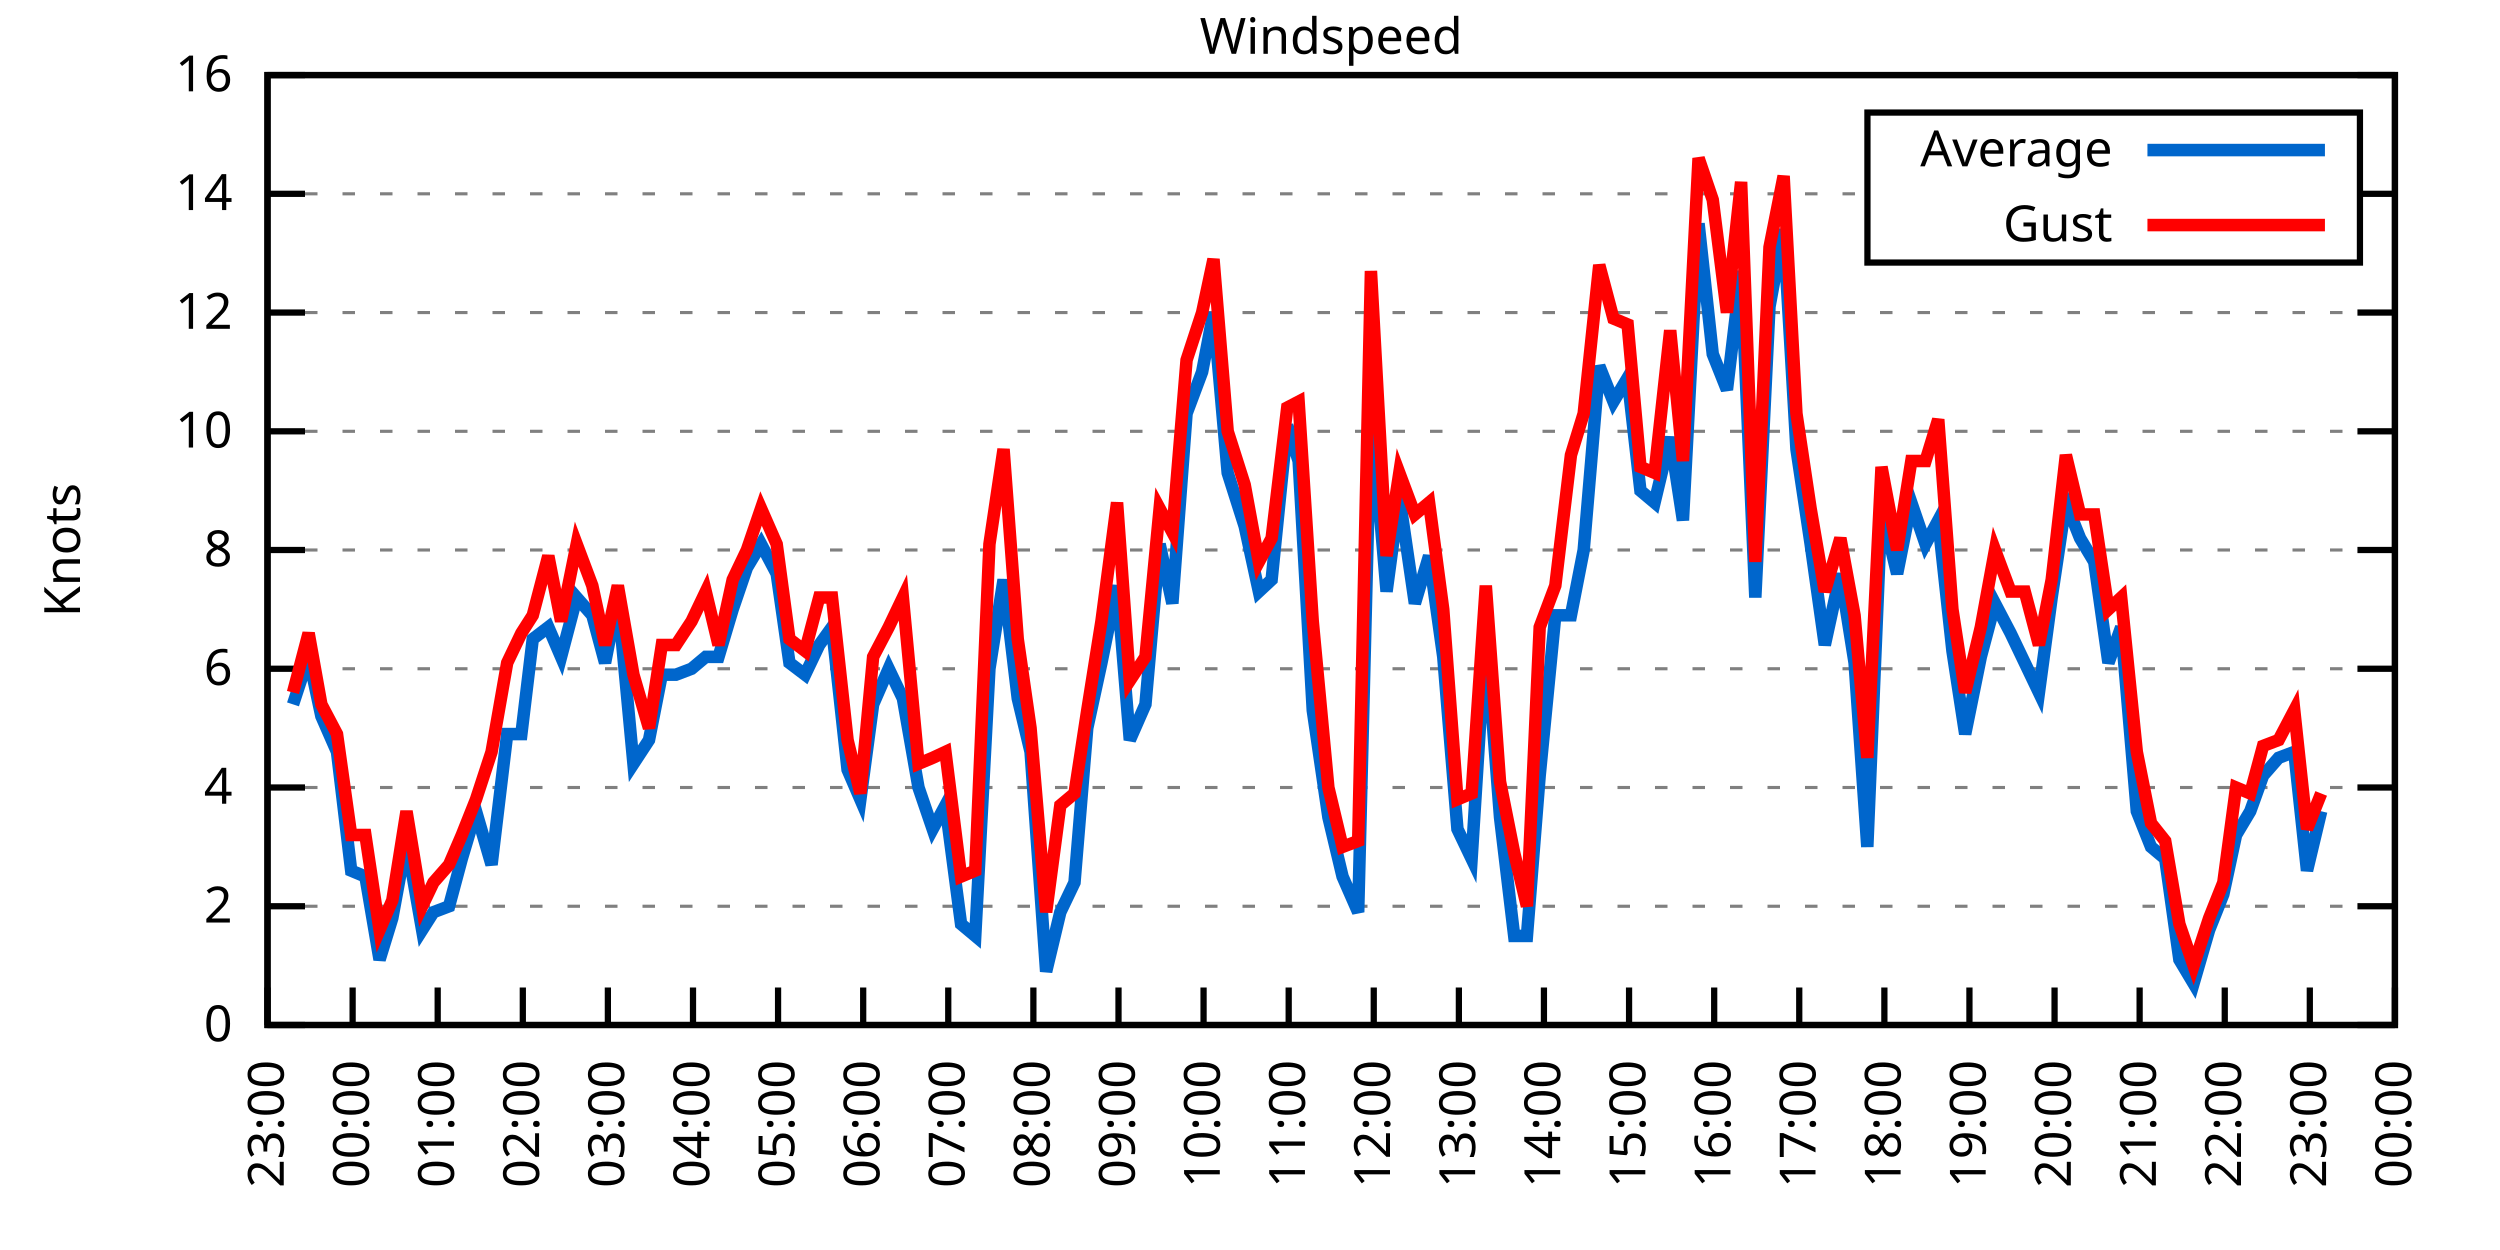
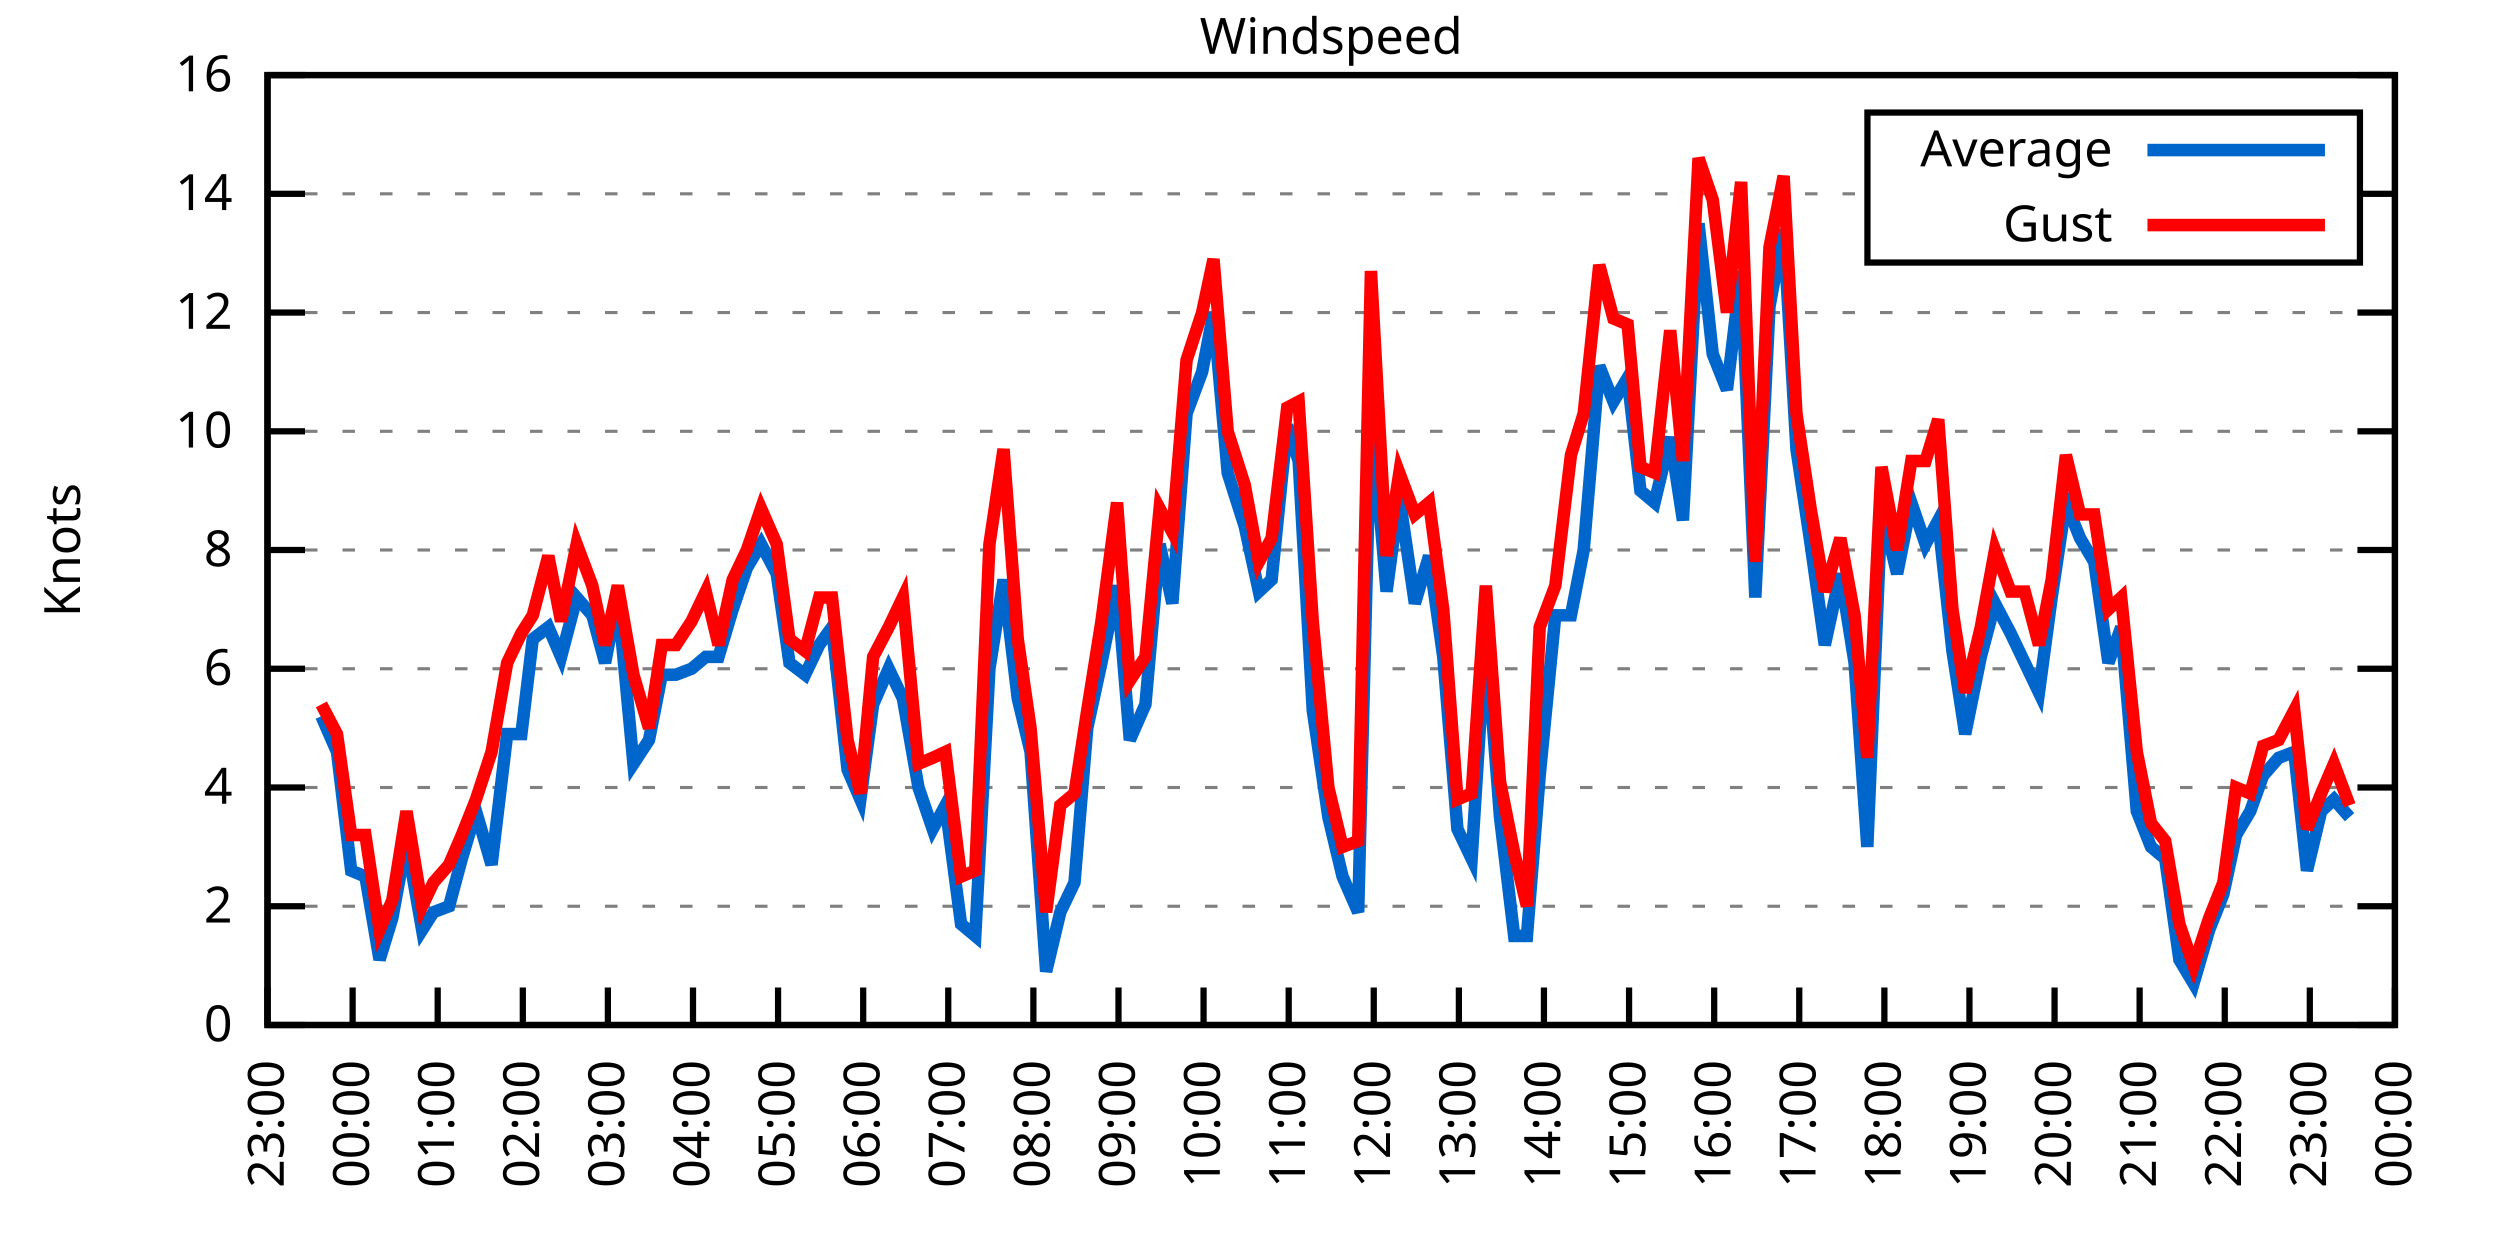
<svg xmlns="http://www.w3.org/2000/svg" xmlns:xlink="http://www.w3.org/1999/xlink" width="400" height="200" viewBox="0 0 400 200">
  <g id="gnuplot_canvas">
    <rect x="0" y="0" width="400" height="200" fill="none" />
    <defs>
      <circle id="gpDot" r="0.5" stroke-width="0.5" stroke="currentColor" />
      <path id="gpPt0" stroke-width="0.333" stroke="currentColor" d="M-1,0 h2 M0,-1 v2" />
      <path id="gpPt1" stroke-width="0.333" stroke="currentColor" d="M-1,-1 L1,1 M1,-1 L-1,1" />
      <path id="gpPt2" stroke-width="0.333" stroke="currentColor" d="M-1,0 L1,0 M0,-1 L0,1 M-1,-1 L1,1 M-1,1 L1,-1" />
      <rect id="gpPt3" stroke-width="0.333" stroke="currentColor" x="-1" y="-1" width="2" height="2" />
      <rect id="gpPt4" stroke-width="0.333" stroke="currentColor" fill="currentColor" x="-1" y="-1" width="2" height="2" />
      <circle id="gpPt5" stroke-width="0.333" stroke="currentColor" cx="0" cy="0" r="1" />
      <use xlink:href="#gpPt5" id="gpPt6" fill="currentColor" stroke="none" />
      <path id="gpPt7" stroke-width="0.333" stroke="currentColor" d="M0,-1.33 L-1.33,0.67 L1.33,0.67 z" />
      <use xlink:href="#gpPt7" id="gpPt8" fill="currentColor" stroke="none" />
      <use xlink:href="#gpPt7" id="gpPt9" stroke="currentColor" transform="rotate(180)" />
      <use xlink:href="#gpPt9" id="gpPt10" fill="currentColor" stroke="none" />
      <use xlink:href="#gpPt3" id="gpPt11" stroke="currentColor" transform="rotate(45)" />
      <use xlink:href="#gpPt11" id="gpPt12" fill="currentColor" stroke="none" />
      <path id="gpPt13" stroke-width="0.333" stroke="currentColor" d="M0,1.330 L1.265,0.411 L0.782,-1.067 L-0.782,-1.076 L-1.265,0.411 z" />
      <use xlink:href="#gpPt13" id="gpPt14" fill="currentColor" stroke="none" />
      <filter id="textbox" filterUnits="objectBoundingBox" x="0" y="0" height="1" width="1">
        <feFlood flood-color="white" flood-opacity="1" result="bgnd" />
        <feComposite in="SourceGraphic" in2="bgnd" operator="atop" />
      </filter>
      <filter id="greybox" filterUnits="objectBoundingBox" x="0" y="0" height="1" width="1">
        <feFlood flood-color="lightgrey" flood-opacity="1" result="grey" />
        <feComposite in="SourceGraphic" in2="grey" operator="atop" />
      </filter>
    </defs>
    <g fill="none" color="white" stroke="currentColor" stroke-width="1.00" stroke-linecap="butt" stroke-linejoin="miter">
</g>
    <g fill="none" color="black" stroke="currentColor" stroke-width="1.00" stroke-linecap="butt" stroke-linejoin="miter">
      <g stroke="none" shape-rendering="crispEdges">
        <polygon fill="rgb(255, 255, 255)" points="42.80,164.00 383.18,164.00 383.18,12.02 42.80,12.02 " />
      </g>
    </g>
    <g fill="none" color="black" stroke="currentColor" stroke-width="1.00" stroke-linecap="butt" stroke-linejoin="miter">
</g>
    <g fill="none" color="black" stroke="black" stroke-width="0.50" stroke-linecap="butt" stroke-linejoin="miter">
</g>
    <g fill="none" color="gray" stroke="currentColor" stroke-width="0.50" stroke-linecap="butt" stroke-linejoin="miter">
      <path stroke="gray" stroke-dasharray="2,4" class="gridline" d="M42.80,164.00 L383.19,164.00  " />
    </g>
    <g fill="none" color="gray" stroke="gray" stroke-width="1.00" stroke-linecap="butt" stroke-linejoin="miter">
</g>
    <g fill="none" color="black" stroke="currentColor" stroke-width="1.00" stroke-linecap="butt" stroke-linejoin="miter">
      <path stroke="black" d="M42.80,164.00 L48.80,164.00 M383.19,164.00 L377.19,164.00  " />
      <g transform="translate(37.20,166.60)" stroke="none" fill="black" font-family="Sans" font-size="8.00" text-anchor="end">
        <text>
          <tspan font-family="Sans"> 0</tspan>
        </text>
      </g>
    </g>
    <g fill="none" color="black" stroke="currentColor" stroke-width="1.00" stroke-linecap="butt" stroke-linejoin="miter">
</g>
    <g fill="none" color="black" stroke="black" stroke-width="0.50" stroke-linecap="butt" stroke-linejoin="miter">
</g>
    <g fill="none" color="gray" stroke="currentColor" stroke-width="0.50" stroke-linecap="butt" stroke-linejoin="miter">
      <path stroke="gray" stroke-dasharray="2,4" class="gridline" d="M42.80,145.00 L383.19,145.00  " />
    </g>
    <g fill="none" color="gray" stroke="gray" stroke-width="1.00" stroke-linecap="butt" stroke-linejoin="miter">
</g>
    <g fill="none" color="black" stroke="currentColor" stroke-width="1.00" stroke-linecap="butt" stroke-linejoin="miter">
      <path stroke="black" d="M42.80,145.00 L48.80,145.00 M383.19,145.00 L377.19,145.00  " />
      <g transform="translate(37.20,147.60)" stroke="none" fill="black" font-family="Sans" font-size="8.00" text-anchor="end">
        <text>
          <tspan font-family="Sans"> 2</tspan>
        </text>
      </g>
    </g>
    <g fill="none" color="black" stroke="currentColor" stroke-width="1.00" stroke-linecap="butt" stroke-linejoin="miter">
</g>
    <g fill="none" color="black" stroke="black" stroke-width="0.50" stroke-linecap="butt" stroke-linejoin="miter">
</g>
    <g fill="none" color="gray" stroke="currentColor" stroke-width="0.50" stroke-linecap="butt" stroke-linejoin="miter">
      <path stroke="gray" stroke-dasharray="2,4" class="gridline" d="M42.80,126.00 L383.19,126.00  " />
    </g>
    <g fill="none" color="gray" stroke="gray" stroke-width="1.00" stroke-linecap="butt" stroke-linejoin="miter">
</g>
    <g fill="none" color="black" stroke="currentColor" stroke-width="1.00" stroke-linecap="butt" stroke-linejoin="miter">
      <path stroke="black" d="M42.80,126.00 L48.80,126.00 M383.19,126.00 L377.19,126.00  " />
      <g transform="translate(37.20,128.60)" stroke="none" fill="black" font-family="Sans" font-size="8.00" text-anchor="end">
        <text>
          <tspan font-family="Sans"> 4</tspan>
        </text>
      </g>
    </g>
    <g fill="none" color="black" stroke="currentColor" stroke-width="1.00" stroke-linecap="butt" stroke-linejoin="miter">
</g>
    <g fill="none" color="black" stroke="black" stroke-width="0.50" stroke-linecap="butt" stroke-linejoin="miter">
</g>
    <g fill="none" color="gray" stroke="currentColor" stroke-width="0.50" stroke-linecap="butt" stroke-linejoin="miter">
      <path stroke="gray" stroke-dasharray="2,4" class="gridline" d="M42.80,107.00 L383.19,107.00  " />
    </g>
    <g fill="none" color="gray" stroke="gray" stroke-width="1.00" stroke-linecap="butt" stroke-linejoin="miter">
</g>
    <g fill="none" color="black" stroke="currentColor" stroke-width="1.00" stroke-linecap="butt" stroke-linejoin="miter">
      <path stroke="black" d="M42.80,107.00 L48.80,107.00 M383.19,107.00 L377.19,107.00  " />
      <g transform="translate(37.20,109.60)" stroke="none" fill="black" font-family="Sans" font-size="8.00" text-anchor="end">
        <text>
          <tspan font-family="Sans"> 6</tspan>
        </text>
      </g>
    </g>
    <g fill="none" color="black" stroke="currentColor" stroke-width="1.00" stroke-linecap="butt" stroke-linejoin="miter">
</g>
    <g fill="none" color="black" stroke="black" stroke-width="0.50" stroke-linecap="butt" stroke-linejoin="miter">
</g>
    <g fill="none" color="gray" stroke="currentColor" stroke-width="0.50" stroke-linecap="butt" stroke-linejoin="miter">
      <path stroke="gray" stroke-dasharray="2,4" class="gridline" d="M42.80,88.00 L383.19,88.00  " />
    </g>
    <g fill="none" color="gray" stroke="gray" stroke-width="1.00" stroke-linecap="butt" stroke-linejoin="miter">
</g>
    <g fill="none" color="black" stroke="currentColor" stroke-width="1.00" stroke-linecap="butt" stroke-linejoin="miter">
      <path stroke="black" d="M42.80,88.00 L48.80,88.00 M383.19,88.00 L377.19,88.00  " />
      <g transform="translate(37.20,90.60)" stroke="none" fill="black" font-family="Sans" font-size="8.00" text-anchor="end">
        <text>
          <tspan font-family="Sans"> 8</tspan>
        </text>
      </g>
    </g>
    <g fill="none" color="black" stroke="currentColor" stroke-width="1.00" stroke-linecap="butt" stroke-linejoin="miter">
</g>
    <g fill="none" color="black" stroke="black" stroke-width="0.50" stroke-linecap="butt" stroke-linejoin="miter">
</g>
    <g fill="none" color="gray" stroke="currentColor" stroke-width="0.50" stroke-linecap="butt" stroke-linejoin="miter">
      <path stroke="gray" stroke-dasharray="2,4" class="gridline" d="M42.80,69.01 L383.19,69.01  " />
    </g>
    <g fill="none" color="gray" stroke="gray" stroke-width="1.00" stroke-linecap="butt" stroke-linejoin="miter">
</g>
    <g fill="none" color="black" stroke="currentColor" stroke-width="1.00" stroke-linecap="butt" stroke-linejoin="miter">
      <path stroke="black" d="M42.80,69.01 L48.80,69.01 M383.19,69.01 L377.19,69.01  " />
      <g transform="translate(37.20,71.61)" stroke="none" fill="black" font-family="Sans" font-size="8.00" text-anchor="end">
        <text>
          <tspan font-family="Sans"> 10</tspan>
        </text>
      </g>
    </g>
    <g fill="none" color="black" stroke="currentColor" stroke-width="1.00" stroke-linecap="butt" stroke-linejoin="miter">
</g>
    <g fill="none" color="black" stroke="black" stroke-width="0.50" stroke-linecap="butt" stroke-linejoin="miter">
</g>
    <g fill="none" color="gray" stroke="currentColor" stroke-width="0.50" stroke-linecap="butt" stroke-linejoin="miter">
      <path stroke="gray" stroke-dasharray="2,4" class="gridline" d="M42.80,50.01 L383.19,50.01  " />
    </g>
    <g fill="none" color="gray" stroke="gray" stroke-width="1.00" stroke-linecap="butt" stroke-linejoin="miter">
</g>
    <g fill="none" color="black" stroke="currentColor" stroke-width="1.00" stroke-linecap="butt" stroke-linejoin="miter">
      <path stroke="black" d="M42.80,50.01 L48.80,50.01 M383.19,50.01 L377.19,50.01  " />
      <g transform="translate(37.20,52.61)" stroke="none" fill="black" font-family="Sans" font-size="8.00" text-anchor="end">
        <text>
          <tspan font-family="Sans"> 12</tspan>
        </text>
      </g>
    </g>
    <g fill="none" color="black" stroke="currentColor" stroke-width="1.00" stroke-linecap="butt" stroke-linejoin="miter">
</g>
    <g fill="none" color="black" stroke="black" stroke-width="0.50" stroke-linecap="butt" stroke-linejoin="miter">
</g>
    <g fill="none" color="gray" stroke="currentColor" stroke-width="0.50" stroke-linecap="butt" stroke-linejoin="miter">
      <path stroke="gray" stroke-dasharray="2,4" class="gridline" d="M42.80,31.01 L298.79,31.01 M377.59,31.01 L383.19,31.01  " />
    </g>
    <g fill="none" color="gray" stroke="gray" stroke-width="1.00" stroke-linecap="butt" stroke-linejoin="miter">
</g>
    <g fill="none" color="black" stroke="currentColor" stroke-width="1.00" stroke-linecap="butt" stroke-linejoin="miter">
      <path stroke="black" d="M42.80,31.01 L48.80,31.01 M383.19,31.01 L377.19,31.01  " />
      <g transform="translate(37.20,33.61)" stroke="none" fill="black" font-family="Sans" font-size="8.00" text-anchor="end">
        <text>
          <tspan font-family="Sans"> 14</tspan>
        </text>
      </g>
    </g>
    <g fill="none" color="black" stroke="currentColor" stroke-width="1.00" stroke-linecap="butt" stroke-linejoin="miter">
</g>
    <g fill="none" color="black" stroke="black" stroke-width="0.50" stroke-linecap="butt" stroke-linejoin="miter">
</g>
    <g fill="none" color="gray" stroke="currentColor" stroke-width="0.50" stroke-linecap="butt" stroke-linejoin="miter">
      <path stroke="gray" stroke-dasharray="2,4" class="gridline" d="M42.80,12.01 L383.19,12.01  " />
    </g>
    <g fill="none" color="gray" stroke="gray" stroke-width="1.00" stroke-linecap="butt" stroke-linejoin="miter">
</g>
    <g fill="none" color="black" stroke="currentColor" stroke-width="1.00" stroke-linecap="butt" stroke-linejoin="miter">
      <path stroke="black" d="M42.80,12.01 L48.80,12.01 M383.19,12.01 L377.19,12.01  " />
      <g transform="translate(37.20,14.61)" stroke="none" fill="black" font-family="Sans" font-size="8.00" text-anchor="end">
        <text>
          <tspan font-family="Sans"> 16</tspan>
        </text>
      </g>
    </g>
    <g fill="none" color="black" stroke="currentColor" stroke-width="1.00" stroke-linecap="butt" stroke-linejoin="miter">
      <path stroke="black" d="M42.80,164.00 L42.80,158.00  " />
      <g transform="translate(45.40,169.60) rotate(270.00)" stroke="none" fill="black" font-family="Sans" font-size="8.00" text-anchor="end">
        <text>
          <tspan font-family="Sans">23:00</tspan>
        </text>
      </g>
    </g>
    <g fill="none" color="black" stroke="currentColor" stroke-width="1.00" stroke-linecap="butt" stroke-linejoin="miter">
      <path stroke="black" d="M56.42,164.00 L56.42,158.00  " />
      <g transform="translate(59.02,169.60) rotate(270.00)" stroke="none" fill="black" font-family="Sans" font-size="8.00" text-anchor="end">
        <text>
          <tspan font-family="Sans">00:00</tspan>
        </text>
      </g>
    </g>
    <g fill="none" color="black" stroke="currentColor" stroke-width="1.00" stroke-linecap="butt" stroke-linejoin="miter">
      <path stroke="black" d="M70.03,164.00 L70.03,158.00  " />
      <g transform="translate(72.63,169.60) rotate(270.00)" stroke="none" fill="black" font-family="Sans" font-size="8.00" text-anchor="end">
        <text>
          <tspan font-family="Sans">01:00</tspan>
        </text>
      </g>
    </g>
    <g fill="none" color="black" stroke="currentColor" stroke-width="1.00" stroke-linecap="butt" stroke-linejoin="miter">
      <path stroke="black" d="M83.65,164.00 L83.65,158.00  " />
      <g transform="translate(86.25,169.60) rotate(270.00)" stroke="none" fill="black" font-family="Sans" font-size="8.00" text-anchor="end">
        <text>
          <tspan font-family="Sans">02:00</tspan>
        </text>
      </g>
    </g>
    <g fill="none" color="black" stroke="currentColor" stroke-width="1.00" stroke-linecap="butt" stroke-linejoin="miter">
      <path stroke="black" d="M97.26,164.00 L97.26,158.00  " />
      <g transform="translate(99.86,169.60) rotate(270.00)" stroke="none" fill="black" font-family="Sans" font-size="8.00" text-anchor="end">
        <text>
          <tspan font-family="Sans">03:00</tspan>
        </text>
      </g>
    </g>
    <g fill="none" color="black" stroke="currentColor" stroke-width="1.00" stroke-linecap="butt" stroke-linejoin="miter">
      <path stroke="black" d="M110.88,164.00 L110.88,158.00  " />
      <g transform="translate(113.48,169.60) rotate(270.00)" stroke="none" fill="black" font-family="Sans" font-size="8.00" text-anchor="end">
        <text>
          <tspan font-family="Sans">04:00</tspan>
        </text>
      </g>
    </g>
    <g fill="none" color="black" stroke="currentColor" stroke-width="1.00" stroke-linecap="butt" stroke-linejoin="miter">
      <path stroke="black" d="M124.49,164.00 L124.49,158.00  " />
      <g transform="translate(127.09,169.60) rotate(270.00)" stroke="none" fill="black" font-family="Sans" font-size="8.00" text-anchor="end">
        <text>
          <tspan font-family="Sans">05:00</tspan>
        </text>
      </g>
    </g>
    <g fill="none" color="black" stroke="currentColor" stroke-width="1.00" stroke-linecap="butt" stroke-linejoin="miter">
      <path stroke="black" d="M138.11,164.00 L138.11,158.00  " />
      <g transform="translate(140.71,169.60) rotate(270.00)" stroke="none" fill="black" font-family="Sans" font-size="8.00" text-anchor="end">
        <text>
          <tspan font-family="Sans">06:00</tspan>
        </text>
      </g>
    </g>
    <g fill="none" color="black" stroke="currentColor" stroke-width="1.00" stroke-linecap="butt" stroke-linejoin="miter">
      <path stroke="black" d="M151.72,164.00 L151.72,158.00  " />
      <g transform="translate(154.32,169.60) rotate(270.00)" stroke="none" fill="black" font-family="Sans" font-size="8.00" text-anchor="end">
        <text>
          <tspan font-family="Sans">07:00</tspan>
        </text>
      </g>
    </g>
    <g fill="none" color="black" stroke="currentColor" stroke-width="1.00" stroke-linecap="butt" stroke-linejoin="miter">
      <path stroke="black" d="M165.34,164.00 L165.34,158.00  " />
      <g transform="translate(167.94,169.60) rotate(270.00)" stroke="none" fill="black" font-family="Sans" font-size="8.00" text-anchor="end">
        <text>
          <tspan font-family="Sans">08:00</tspan>
        </text>
      </g>
    </g>
    <g fill="none" color="black" stroke="currentColor" stroke-width="1.00" stroke-linecap="butt" stroke-linejoin="miter">
      <path stroke="black" d="M178.96,164.00 L178.96,158.00  " />
      <g transform="translate(181.56,169.60) rotate(270.00)" stroke="none" fill="black" font-family="Sans" font-size="8.00" text-anchor="end">
        <text>
          <tspan font-family="Sans">09:00</tspan>
        </text>
      </g>
    </g>
    <g fill="none" color="black" stroke="currentColor" stroke-width="1.00" stroke-linecap="butt" stroke-linejoin="miter">
      <path stroke="black" d="M192.57,164.00 L192.57,158.00  " />
      <g transform="translate(195.17,169.60) rotate(270.00)" stroke="none" fill="black" font-family="Sans" font-size="8.00" text-anchor="end">
        <text>
          <tspan font-family="Sans">10:00</tspan>
        </text>
      </g>
    </g>
    <g fill="none" color="black" stroke="currentColor" stroke-width="1.00" stroke-linecap="butt" stroke-linejoin="miter">
      <path stroke="black" d="M206.19,164.00 L206.19,158.00  " />
      <g transform="translate(208.79,169.60) rotate(270.00)" stroke="none" fill="black" font-family="Sans" font-size="8.00" text-anchor="end">
        <text>
          <tspan font-family="Sans">11:00</tspan>
        </text>
      </g>
    </g>
    <g fill="none" color="black" stroke="currentColor" stroke-width="1.00" stroke-linecap="butt" stroke-linejoin="miter">
      <path stroke="black" d="M219.80,164.00 L219.80,158.00  " />
      <g transform="translate(222.40,169.60) rotate(270.00)" stroke="none" fill="black" font-family="Sans" font-size="8.00" text-anchor="end">
        <text>
          <tspan font-family="Sans">12:00</tspan>
        </text>
      </g>
    </g>
    <g fill="none" color="black" stroke="currentColor" stroke-width="1.00" stroke-linecap="butt" stroke-linejoin="miter">
      <path stroke="black" d="M233.42,164.00 L233.42,158.00  " />
      <g transform="translate(236.02,169.60) rotate(270.00)" stroke="none" fill="black" font-family="Sans" font-size="8.00" text-anchor="end">
        <text>
          <tspan font-family="Sans">13:00</tspan>
        </text>
      </g>
    </g>
    <g fill="none" color="black" stroke="currentColor" stroke-width="1.00" stroke-linecap="butt" stroke-linejoin="miter">
      <path stroke="black" d="M247.03,164.00 L247.03,158.00  " />
      <g transform="translate(249.63,169.60) rotate(270.00)" stroke="none" fill="black" font-family="Sans" font-size="8.00" text-anchor="end">
        <text>
          <tspan font-family="Sans">14:00</tspan>
        </text>
      </g>
    </g>
    <g fill="none" color="black" stroke="currentColor" stroke-width="1.00" stroke-linecap="butt" stroke-linejoin="miter">
      <path stroke="black" d="M260.65,164.00 L260.65,158.00  " />
      <g transform="translate(263.25,169.60) rotate(270.00)" stroke="none" fill="black" font-family="Sans" font-size="8.00" text-anchor="end">
        <text>
          <tspan font-family="Sans">15:00</tspan>
        </text>
      </g>
    </g>
    <g fill="none" color="black" stroke="currentColor" stroke-width="1.00" stroke-linecap="butt" stroke-linejoin="miter">
      <path stroke="black" d="M274.27,164.00 L274.27,158.00  " />
      <g transform="translate(276.87,169.60) rotate(270.00)" stroke="none" fill="black" font-family="Sans" font-size="8.00" text-anchor="end">
        <text>
          <tspan font-family="Sans">16:00</tspan>
        </text>
      </g>
    </g>
    <g fill="none" color="black" stroke="currentColor" stroke-width="1.00" stroke-linecap="butt" stroke-linejoin="miter">
      <path stroke="black" d="M287.88,164.00 L287.88,158.00  " />
      <g transform="translate(290.48,169.60) rotate(270.00)" stroke="none" fill="black" font-family="Sans" font-size="8.00" text-anchor="end">
        <text>
          <tspan font-family="Sans">17:00</tspan>
        </text>
      </g>
    </g>
    <g fill="none" color="black" stroke="currentColor" stroke-width="1.00" stroke-linecap="butt" stroke-linejoin="miter">
      <path stroke="black" d="M301.50,164.00 L301.50,158.00  " />
      <g transform="translate(304.10,169.60) rotate(270.00)" stroke="none" fill="black" font-family="Sans" font-size="8.00" text-anchor="end">
        <text>
          <tspan font-family="Sans">18:00</tspan>
        </text>
      </g>
    </g>
    <g fill="none" color="black" stroke="currentColor" stroke-width="1.00" stroke-linecap="butt" stroke-linejoin="miter">
      <path stroke="black" d="M315.11,164.00 L315.11,158.00  " />
      <g transform="translate(317.71,169.60) rotate(270.00)" stroke="none" fill="black" font-family="Sans" font-size="8.00" text-anchor="end">
        <text>
          <tspan font-family="Sans">19:00</tspan>
        </text>
      </g>
    </g>
    <g fill="none" color="black" stroke="currentColor" stroke-width="1.00" stroke-linecap="butt" stroke-linejoin="miter">
      <path stroke="black" d="M328.73,164.00 L328.73,158.00  " />
      <g transform="translate(331.33,169.60) rotate(270.00)" stroke="none" fill="black" font-family="Sans" font-size="8.00" text-anchor="end">
        <text>
          <tspan font-family="Sans">20:00</tspan>
        </text>
      </g>
    </g>
    <g fill="none" color="black" stroke="currentColor" stroke-width="1.00" stroke-linecap="butt" stroke-linejoin="miter">
      <path stroke="black" d="M342.34,164.00 L342.34,158.00  " />
      <g transform="translate(344.94,169.60) rotate(270.00)" stroke="none" fill="black" font-family="Sans" font-size="8.00" text-anchor="end">
        <text>
          <tspan font-family="Sans">21:00</tspan>
        </text>
      </g>
    </g>
    <g fill="none" color="black" stroke="currentColor" stroke-width="1.00" stroke-linecap="butt" stroke-linejoin="miter">
      <path stroke="black" d="M355.96,164.00 L355.96,158.00  " />
      <g transform="translate(358.56,169.60) rotate(270.00)" stroke="none" fill="black" font-family="Sans" font-size="8.00" text-anchor="end">
        <text>
          <tspan font-family="Sans">22:00</tspan>
        </text>
      </g>
    </g>
    <g fill="none" color="black" stroke="currentColor" stroke-width="1.00" stroke-linecap="butt" stroke-linejoin="miter">
      <path stroke="black" d="M369.57,164.00 L369.57,158.00  " />
      <g transform="translate(372.17,169.60) rotate(270.00)" stroke="none" fill="black" font-family="Sans" font-size="8.00" text-anchor="end">
        <text>
          <tspan font-family="Sans">23:00</tspan>
        </text>
      </g>
    </g>
    <g fill="none" color="black" stroke="currentColor" stroke-width="1.00" stroke-linecap="butt" stroke-linejoin="miter">
      <path stroke="black" d="M383.19,164.00 L383.19,158.00  " />
      <g transform="translate(385.79,169.60) rotate(270.00)" stroke="none" fill="black" font-family="Sans" font-size="8.00" text-anchor="end">
        <text>
          <tspan font-family="Sans">00:00</tspan>
        </text>
      </g>
    </g>
    <g fill="none" color="black" stroke="currentColor" stroke-width="1.00" stroke-linecap="butt" stroke-linejoin="miter">
</g>
    <g fill="none" color="black" stroke="currentColor" stroke-width="1.00" stroke-linecap="butt" stroke-linejoin="miter">
      <path stroke="black" d="M42.80,12.01 L42.80,164.00 L383.19,164.00 L383.19,12.01 L42.80,12.01 Z  " />
    </g>
    <g fill="none" color="black" stroke="currentColor" stroke-width="1.00" stroke-linecap="butt" stroke-linejoin="miter">
</g>
    <g fill="none" color="black" stroke="currentColor" stroke-width="1.00" stroke-linecap="butt" stroke-linejoin="miter">
      <path stroke="black" d="M298.79,42.01 L298.79,18.01 L377.59,18.01 L377.59,42.01 L298.79,42.01 Z  " />
    </g>
    <g id="Windspeed_plot_1">
      <g fill="none" color="white" stroke="black" stroke-width="2.00" stroke-linecap="butt" stroke-linejoin="miter">
</g>
      <g fill="none" color="black" stroke="currentColor" stroke-width="2.00" stroke-linecap="butt" stroke-linejoin="miter">
        <g transform="translate(337.99,26.61)" stroke="none" fill="black" font-family="Sans" font-size="8.00" text-anchor="end">
          <text>
            <tspan font-family="Sans">Average</tspan>
          </text>
        </g>
      </g>
      <g fill="none" color="black" stroke="currentColor" stroke-width="2.00" stroke-linecap="butt" stroke-linejoin="miter">
-         <path stroke="rgb(  0, 102, 204)" d="M343.59,24.01 L371.99,24.01 M46.88,112.70 L49.38,105.10 L51.42,114.60 L53.92,120.30 L56.19,139.30 L58.46,140.25   L60.73,153.55 L62.77,146.90 L65.04,134.55 L67.54,148.80 L69.35,145.95 L71.85,145.00 L73.89,137.40 L76.16,129.80   L78.65,138.35 L81.15,117.45 L83.42,117.45 L85.24,102.25 L87.73,100.35 L89.77,105.10 L92.27,95.60 L94.77,98.45   L96.81,106.05 L98.85,95.60 L101.35,122.20 L103.84,118.40 L105.89,107.95 L108.15,107.95 L110.65,107.00 L112.92,105.10   L114.96,105.10 L117.23,97.50 L119.50,90.85 L121.77,87.06 L124.27,91.80 L126.31,106.05 L128.81,107.95 L131.07,103.20   L133.12,100.35 L135.61,123.15 L137.66,127.90 L139.70,112.70 L142.19,107.00 L144.46,111.75 L146.96,126.00 L149.23,132.65   L151.27,128.85 L153.77,147.85 L156.04,149.75 L158.31,107.00 L160.57,92.75 L162.84,111.75 L164.89,120.30 L167.38,155.45   L169.65,145.95 L171.92,141.20 L173.96,116.50 L176.23,106.05 L178.73,93.70 L180.77,118.40 L183.27,112.70 L185.54,87.06   L187.58,96.55 L189.85,66.16 L192.34,59.51 L194.16,50.01 L196.43,75.66 L199.15,84.21 L201.42,94.65 L203.46,92.75   L205.96,68.06 L207.78,73.76 L210.04,113.65 L212.54,130.75 L214.81,140.25 L217.31,145.95 L219.35,65.21 L221.85,94.65   L223.89,79.46 L226.38,96.55 L228.65,88.95 L230.92,105.10 L233.19,132.65 L235.46,137.40 L237.73,101.30 L240.00,130.75   L242.27,149.75 L244.31,149.75 L246.35,124.10 L248.85,98.45 L251.35,98.45 L253.39,88.00 L255.88,58.56 L258.15,64.26   L260.42,60.46 L262.47,78.51 L264.73,80.41 L267.23,69.96 L269.27,83.26 L271.77,35.76 L274.04,56.66 L276.31,62.36   L278.58,43.36 L280.85,95.60 L283.12,49.06 L285.38,36.71 L287.43,71.86 L289.70,87.06 L291.97,103.20 L294.46,91.80   L296.73,106.05 L298.77,135.50 L301.04,81.36 L303.54,91.80 L305.81,80.41 L308.08,87.06 L310.12,83.26 L312.39,104.15   L314.43,117.45 L316.93,105.10 L319.20,96.55 L321.69,101.30 L323.96,106.05 L326.23,110.80 L328.27,95.60 L330.54,80.41   L332.81,86.11 L335.08,89.90 L337.35,106.05 L339.39,100.35 L341.89,129.80 L344.16,135.50 L346.43,137.40 L348.70,153.55   L350.97,157.35 L353.46,148.80 L355.73,143.10 L357.77,133.60 L360.04,129.80 L362.09,124.10 L364.58,121.25 L367.08,120.30   L369.12,139.30 L371.39,129.80  " />
+         <path stroke="rgb(  0, 102, 204)" d="M343.59,24.01 L371.99,24.01 M51.42,114.60 L53.92,120.30 L56.19,139.30 L58.46,140.25 L60.73,153.55 L62.77,146.90   L65.04,134.55 L67.54,148.80 L69.35,145.95 L71.85,145.00 L73.89,137.40 L76.16,129.80 L78.65,138.35 L81.15,117.45   L83.42,117.45 L85.24,102.25 L87.73,100.35 L89.77,105.10 L92.27,95.60 L94.77,98.45 L96.81,106.05 L98.85,95.60   L101.35,122.20 L103.84,118.40 L105.89,107.95 L108.15,107.95 L110.65,107.00 L112.92,105.10 L114.96,105.10 L117.23,97.50   L119.50,90.85 L121.77,87.06 L124.27,91.80 L126.31,106.05 L128.81,107.95 L131.07,103.20 L133.12,100.35 L135.61,123.15   L137.66,127.90 L139.70,112.70 L142.19,107.00 L144.46,111.75 L146.96,126.00 L149.23,132.65 L151.27,128.85 L153.77,147.85   L156.04,149.75 L158.31,107.00 L160.57,92.75 L162.84,111.75 L164.89,120.30 L167.38,155.45 L169.65,145.95 L171.92,141.20   L173.96,116.50 L176.23,106.05 L178.73,93.70 L180.77,118.40 L183.27,112.70 L185.54,87.06 L187.58,96.55 L189.85,66.16   L192.34,59.51 L194.16,50.01 L196.43,75.66 L199.15,84.21 L201.42,94.65 L203.46,92.75 L205.96,68.06 L207.78,73.76   L210.04,113.65 L212.54,130.75 L214.81,140.25 L217.31,145.95 L219.35,65.21 L221.85,94.65 L223.89,79.46 L226.38,96.55   L228.65,88.95 L230.92,105.10 L233.19,132.65 L235.46,137.40 L237.73,101.30 L240.00,130.75 L242.27,149.75 L244.31,149.75   L246.35,124.10 L248.85,98.45 L251.35,98.45 L253.39,88.00 L255.88,58.56 L258.15,64.26 L260.42,60.46 L262.47,78.51   L264.73,80.41 L267.23,69.96 L269.27,83.26 L271.77,35.76 L274.04,56.66 L276.31,62.36 L278.58,43.36 L280.85,95.60   L283.12,49.06 L285.38,36.71 L287.43,71.86 L289.70,87.06 L291.97,103.20 L294.46,91.80 L296.73,106.05 L298.77,135.50   L301.04,81.36 L303.54,91.80 L305.81,80.41 L308.08,87.06 L310.12,83.26 L312.39,104.15 L314.43,117.45 L316.93,105.10   L319.20,96.55 L321.69,101.30 L323.96,106.05 L326.23,110.80 L328.27,95.60 L330.54,80.41 L332.81,86.11 L335.08,89.90   L337.35,106.05 L339.39,100.35 L341.89,129.80 L344.16,135.50 L346.43,137.40 L348.70,153.55 L350.97,157.35 L353.46,148.80   L355.73,143.10 L357.77,133.60 L360.04,129.80 L362.09,124.10 L364.58,121.25 L367.08,120.30 L369.12,139.30 L371.39,129.80   L373.43,127.90 L375.93,130.75  " />
      </g>
    </g>
    <g id="Windspeed_plot_2">
      <g fill="none" color="black" stroke="currentColor" stroke-width="2.00" stroke-linecap="butt" stroke-linejoin="miter">
        <g transform="translate(337.99,38.61)" stroke="none" fill="black" font-family="Sans" font-size="8.00" text-anchor="end">
          <text>
            <tspan font-family="Sans">Gust</tspan>
          </text>
        </g>
      </g>
      <g fill="none" color="black" stroke="currentColor" stroke-width="2.00" stroke-linecap="butt" stroke-linejoin="miter">
-         <path stroke="rgb(255,   0,   0)" d="M343.59,36.01 L371.99,36.01 M46.88,110.80 L49.38,101.30 L51.42,112.70 L53.92,117.45 L56.19,133.60 L58.46,133.60   L60.73,148.80 L62.77,144.05 L65.04,129.80 L67.54,145.00 L69.35,141.20 L71.85,138.35 L73.89,133.60 L76.16,127.90   L78.65,120.30 L81.15,106.05 L83.42,101.30 L85.24,98.45 L87.73,88.95 L89.77,99.40 L92.27,87.06 L94.77,93.70   L96.81,103.20 L98.85,93.70 L101.35,107.95 L103.84,116.50 L105.89,103.20 L108.15,103.20 L110.65,99.40 L112.92,94.65   L114.96,103.20 L117.23,92.75 L119.50,88.00 L121.77,81.36 L124.27,87.06 L126.31,102.25 L128.81,104.15 L131.07,95.60   L133.12,95.60 L135.61,118.40 L137.66,126.95 L139.70,105.10 L142.19,100.35 L144.46,95.60 L146.96,122.20 L149.23,121.25   L151.27,120.30 L153.77,140.25 L156.04,139.30 L158.31,87.06 L160.57,71.86 L162.84,102.25 L164.89,116.50 L167.38,145.95   L169.65,128.85 L171.92,126.95 L173.96,113.65 L176.23,99.40 L178.73,80.41 L180.77,108.90 L183.27,105.10 L185.54,81.36   L187.58,85.16 L189.85,57.61 L192.34,50.01 L194.16,41.46 L196.43,69.01 L199.15,77.56 L201.42,89.90 L203.46,86.11   L205.96,65.21 L207.78,64.26 L210.04,99.40 L212.54,126.00 L214.81,135.50 L217.31,134.55 L219.35,43.36 L221.85,88.95   L223.89,75.66 L226.38,82.31 L228.65,80.41 L230.92,97.50 L233.19,127.90 L235.46,126.95 L237.73,93.70 L240.00,125.05   L242.27,136.45 L244.31,145.00 L246.35,100.35 L248.85,93.70 L251.35,72.81 L253.39,66.16 L255.88,42.41 L258.15,50.96   L260.42,51.91 L262.47,74.71 L264.73,75.66 L267.23,52.86 L269.27,73.76 L271.77,25.31 L274.04,31.96 L276.31,50.01   L278.58,29.11 L280.85,89.90 L283.12,39.56 L285.38,28.16 L287.43,66.16 L289.70,81.36 L291.97,94.65 L294.46,86.11   L296.73,98.45 L298.77,121.25 L301.04,74.71 L303.54,88.00 L305.81,73.76 L308.08,73.76 L310.12,67.11 L312.39,97.50   L314.43,110.80 L316.93,100.35 L319.20,88.00 L321.69,94.65 L323.96,94.65 L326.23,103.20 L328.27,92.75 L330.54,72.81   L332.81,82.31 L335.08,82.31 L337.35,97.50 L339.39,95.60 L341.89,120.30 L344.16,131.70 L346.43,134.55 L348.70,147.85   L350.97,154.50 L353.46,146.90 L355.73,141.20 L357.77,126.00 L360.04,126.95 L362.09,119.35 L364.58,118.40 L367.08,113.65   L369.12,132.65 L371.39,126.95  " />
+         <path stroke="rgb(255,   0,   0)" d="M343.59,36.01 L371.99,36.01 M51.42,112.70 L53.92,117.45 L56.19,133.60 L58.46,133.60 L60.73,148.80 L62.77,144.05   L65.04,129.80 L67.54,145.00 L69.35,141.20 L71.85,138.35 L73.89,133.60 L76.16,127.90 L78.65,120.30 L81.15,106.05   L83.42,101.30 L85.24,98.45 L87.73,88.95 L89.77,99.40 L92.27,87.06 L94.77,93.70 L96.81,103.20 L98.85,93.70   L101.35,107.95 L103.84,116.50 L105.89,103.20 L108.15,103.20 L110.65,99.40 L112.92,94.65 L114.96,103.20 L117.23,92.75   L119.50,88.00 L121.77,81.36 L124.27,87.06 L126.31,102.25 L128.81,104.15 L131.07,95.60 L133.12,95.60 L135.61,118.40   L137.66,126.95 L139.70,105.10 L142.19,100.35 L144.46,95.60 L146.96,122.20 L149.23,121.25 L151.27,120.30 L153.77,140.25   L156.04,139.30 L158.31,87.06 L160.57,71.86 L162.84,102.25 L164.89,116.50 L167.38,145.95 L169.65,128.85 L171.92,126.95   L173.96,113.65 L176.23,99.40 L178.73,80.41 L180.77,108.90 L183.27,105.10 L185.54,81.36 L187.58,85.16 L189.85,57.61   L192.34,50.01 L194.16,41.46 L196.43,69.01 L199.15,77.56 L201.42,89.90 L203.46,86.11 L205.96,65.21 L207.78,64.26   L210.04,99.40 L212.54,126.00 L214.81,135.50 L217.31,134.55 L219.35,43.36 L221.85,88.95 L223.89,75.66 L226.38,82.31   L228.65,80.41 L230.92,97.50 L233.19,127.90 L235.46,126.95 L237.73,93.70 L240.00,125.05 L242.27,136.45 L244.31,145.00   L246.35,100.35 L248.85,93.70 L251.35,72.81 L253.39,66.16 L255.88,42.41 L258.15,50.96 L260.42,51.91 L262.47,74.71   L264.73,75.66 L267.23,52.86 L269.27,73.76 L271.77,25.31 L274.04,31.96 L276.31,50.01 L278.58,29.11 L280.85,89.90   L283.12,39.56 L285.38,28.16 L287.43,66.16 L289.70,81.36 L291.97,94.65 L294.46,86.11 L296.73,98.45 L298.77,121.25   L301.04,74.71 L303.54,88.00 L305.81,73.76 L308.08,73.76 L310.12,67.11 L312.39,97.50 L314.43,110.80 L316.93,100.35   L319.20,88.00 L321.69,94.65 L323.96,94.65 L326.23,103.20 L328.27,92.75 L330.54,72.81 L332.81,82.31 L335.08,82.31   L337.35,97.50 L339.39,95.60 L341.89,120.30 L344.16,131.70 L346.43,134.55 L348.70,147.85 L350.97,154.50 L353.46,146.90   L355.73,141.20 L357.77,126.00 L360.04,126.95 L362.09,119.35 L364.58,118.40 L367.08,113.65 L369.12,132.65 L371.39,126.95   L373.43,122.20 L375.93,128.85  " />
      </g>
    </g>
    <g fill="none" color="black" stroke="currentColor" stroke-width="2.00" stroke-linecap="butt" stroke-linejoin="miter">
</g>
    <g fill="none" color="black" stroke="black" stroke-width="1.00" stroke-linecap="butt" stroke-linejoin="miter">
</g>
    <g fill="none" color="black" stroke="currentColor" stroke-width="1.00" stroke-linecap="butt" stroke-linejoin="miter">
      <path stroke="black" d="M42.80,12.01 L42.80,164.00 L383.19,164.00 L383.19,12.01 L42.80,12.01 Z  " />
      <g transform="translate(12.80,88.01) rotate(270.00)" stroke="none" fill="black" font-family="Sans" font-size="8.00" text-anchor="middle">
        <text>
          <tspan font-family="Sans">Knots</tspan>
        </text>
      </g>
    </g>
    <g fill="none" color="black" stroke="currentColor" stroke-width="1.00" stroke-linecap="butt" stroke-linejoin="miter">
</g>
    <g fill="none" color="black" stroke="currentColor" stroke-width="1.00" stroke-linecap="butt" stroke-linejoin="miter">
      <g transform="translate(212.99,8.61)" stroke="none" fill="black" font-family="Sans" font-size="8.00" text-anchor="middle">
        <text>
          <tspan font-family="Sans">Windspeed</tspan>
        </text>
      </g>
    </g>
    <g fill="none" color="black" stroke="currentColor" stroke-width="1.00" stroke-linecap="butt" stroke-linejoin="miter">
</g>
  </g>
</svg>
